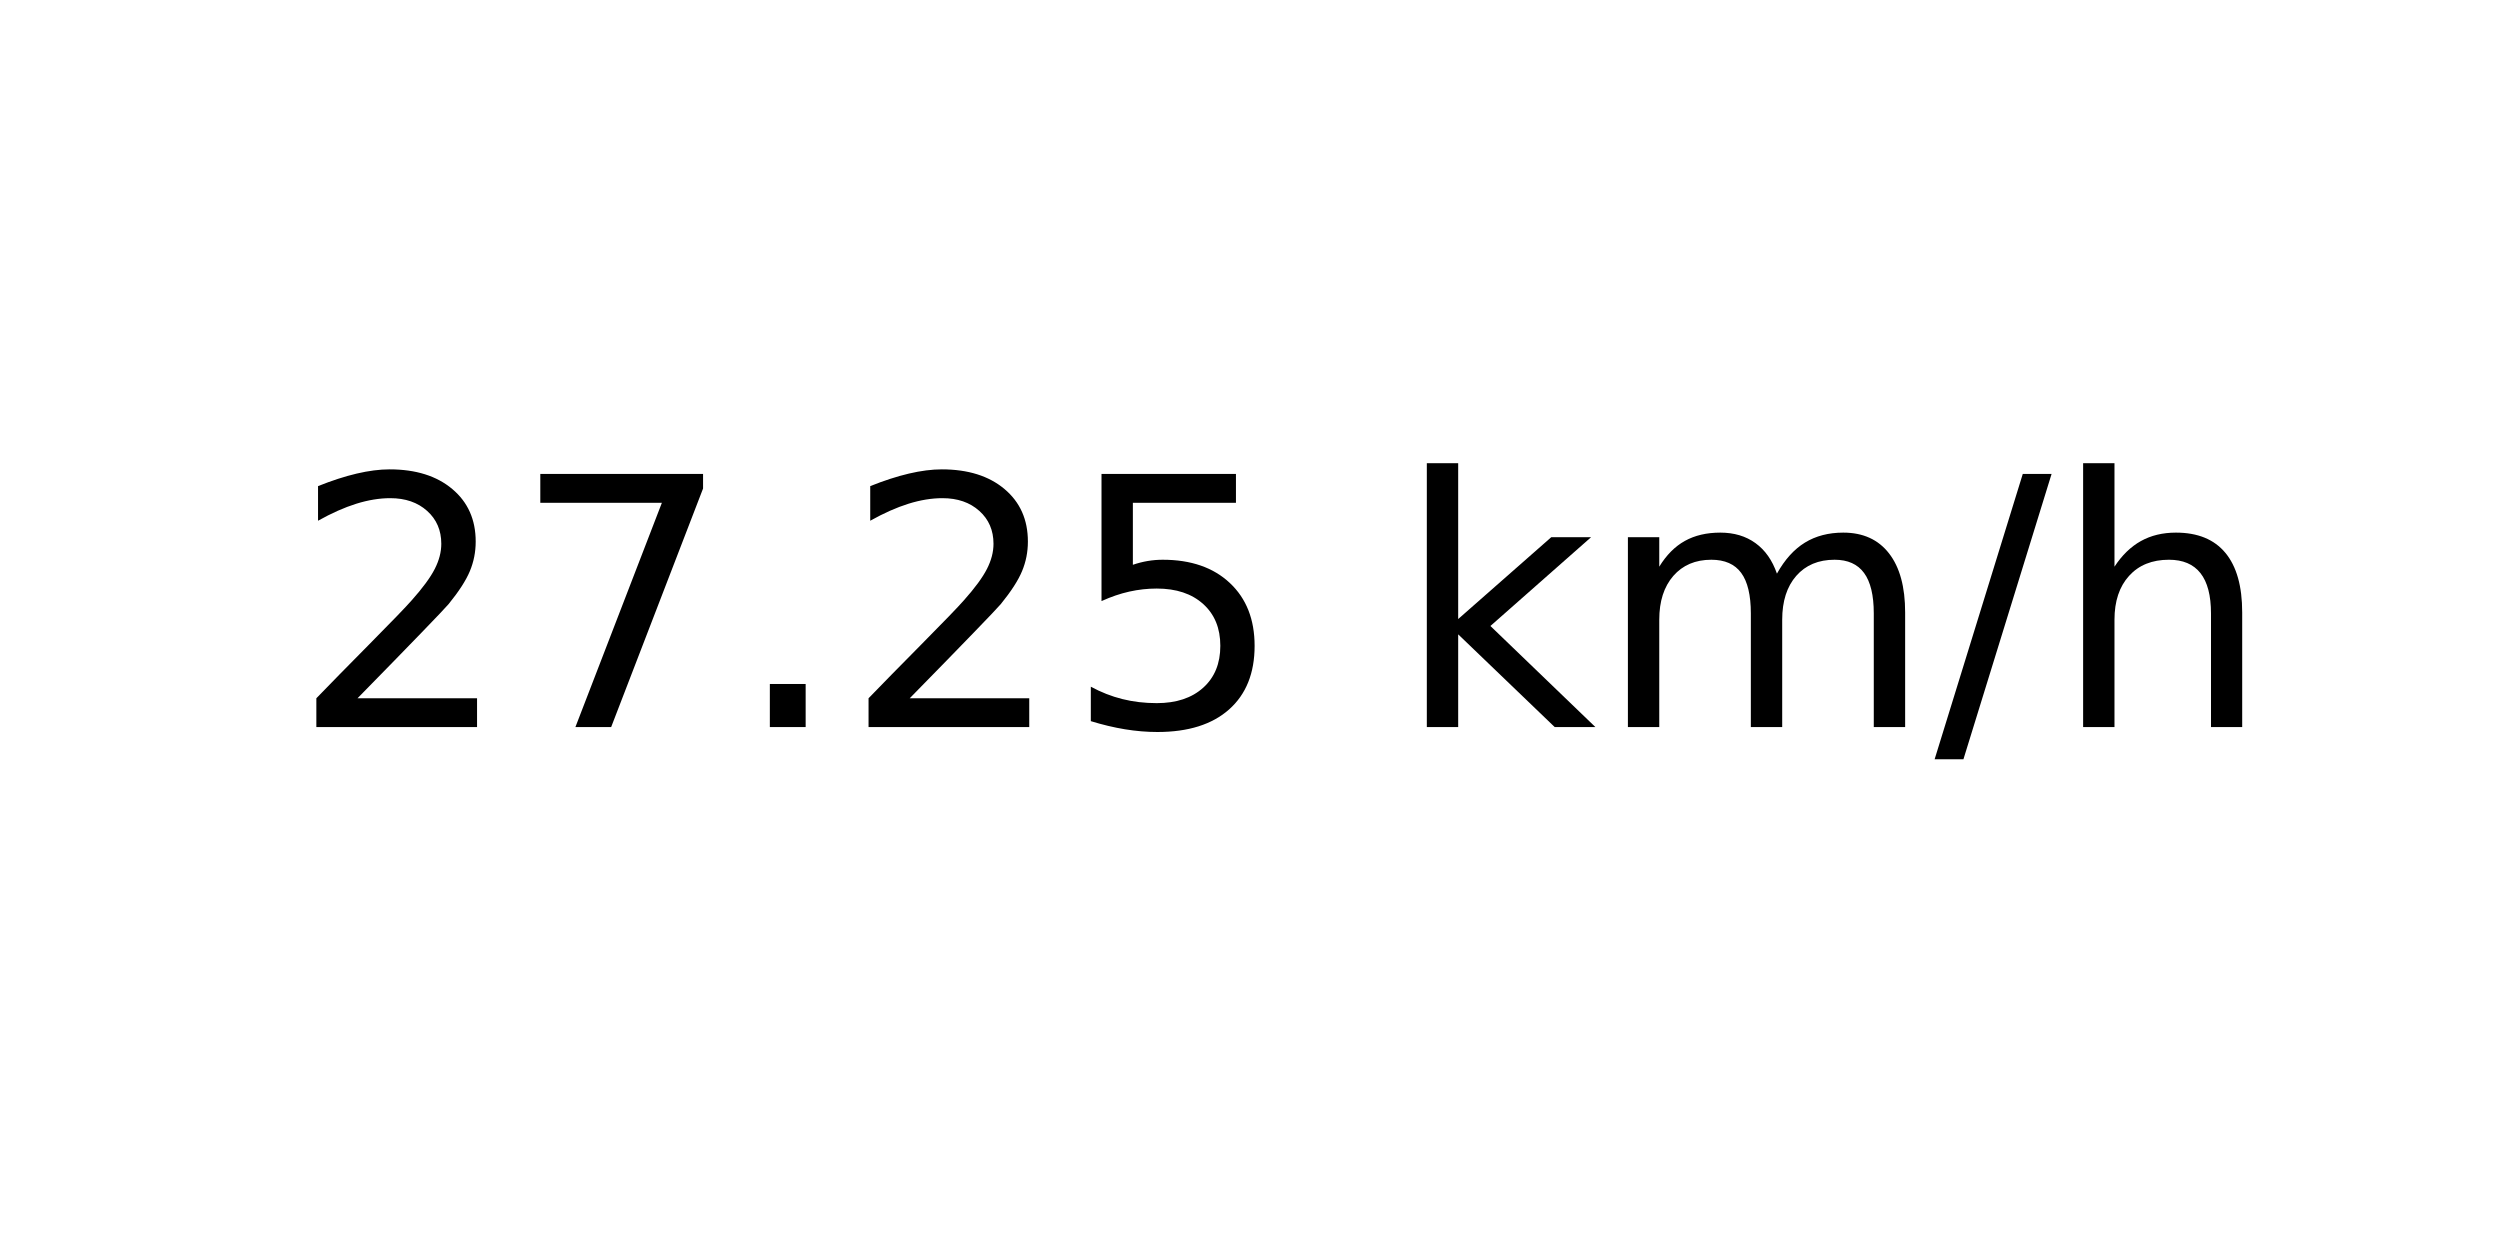
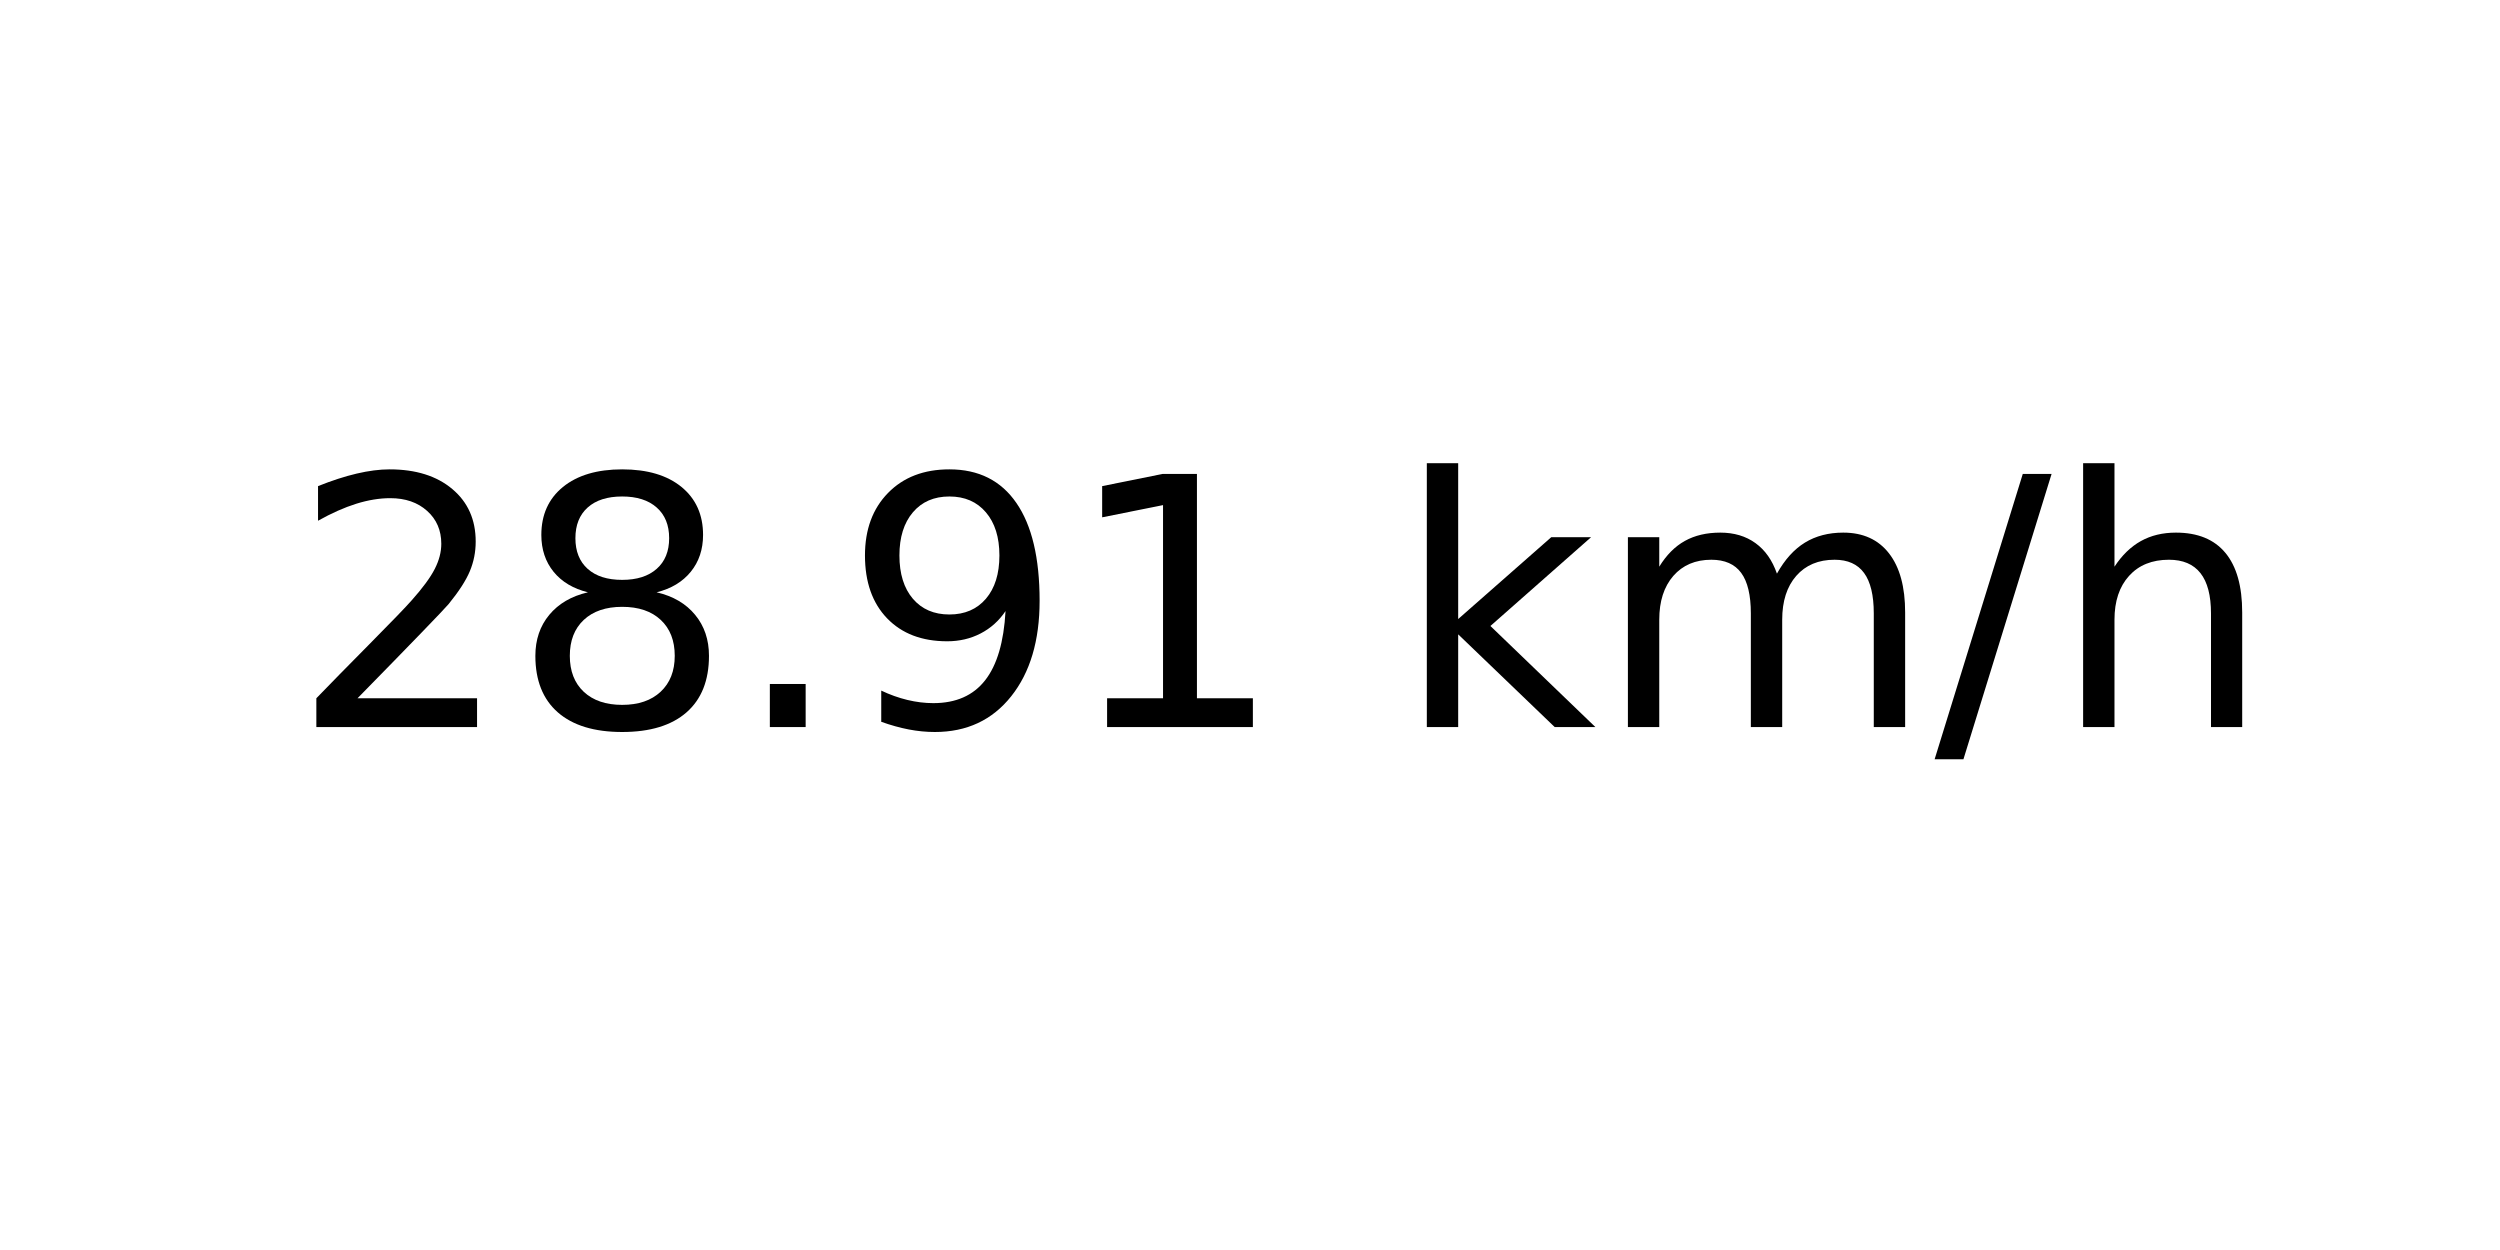
<svg xmlns="http://www.w3.org/2000/svg" xmlns:xlink="http://www.w3.org/1999/xlink" width="72pt" height="36pt" viewBox="0 0 72 36" version="1.1">
  <defs>
    <style type="text/css">*{stroke-linejoin: round; stroke-linecap: butt}</style>
  </defs>
  <g id="figure_1">
    <g id="axes_1">
      <g id="text_1">
        <g transform="translate(8.378125 20.93937) scale(0.1 -0.1)">
          <defs>
            <path id="DejaVuSans-32" d="M 1228 531  L 3431 531  L 3431 0  L 469 0  L 469 531  Q 828 903 1448 1529  Q 2069 2156 2228 2338  Q 2531 2678 2651 2914  Q 2772 3150 2772 3378  Q 2772 3750 2511 3984  Q 2250 4219 1831 4219  Q 1534 4219 1204 4116  Q 875 4013 500 3803  L 500 4441  Q 881 4594 1212 4672  Q 1544 4750 1819 4750  Q 2544 4750 2975 4387  Q 3406 4025 3406 3419  Q 3406 3131 3298 2873  Q 3191 2616 2906 2266  Q 2828 2175 2409 1742  Q 1991 1309 1228 531  z " transform="scale(0.015625)" />
-             <path id="DejaVuSans-37" d="M 525 4666  L 3525 4666  L 3525 4397  L 1831 0  L 1172 0  L 2766 4134  L 525 4134  L 525 4666  z " transform="scale(0.015625)" />
+             <path id="DejaVuSans-38" d="M 2034 2216  Q 1584 2216 1326 1975  Q 1069 1734 1069 1313  Q 1069 891 1326 650  Q 1584 409 2034 409  Q 2484 409 2743 651  Q 3003 894 3003 1313  Q 3003 1734 2745 1975  Q 2488 2216 2034 2216  z M 1403 2484  Q 997 2584 770 2862  Q 544 3141 544 3541  Q 544 4100 942 4425  Q 1341 4750 2034 4750  Q 2731 4750 3128 4425  Q 3525 4100 3525 3541  Q 3525 3141 3298 2862  Q 3072 2584 2669 2484  Q 3125 2378 3379 2068  Q 3634 1759 3634 1313  Q 3634 634 3220 271  Q 2806 -91 2034 -91  Q 1263 -91 848 271  Q 434 634 434 1313  Q 434 1759 690 2068  Q 947 2378 1403 2484  z M 1172 3481  Q 1172 3119 1398 2916  Q 1625 2713 2034 2713  Q 2441 2713 2670 2916  Q 2900 3119 2900 3481  Q 2900 3844 2670 4047  Q 2441 4250 2034 4250  Q 1625 4250 1398 4047  Q 1172 3844 1172 3481  z " transform="scale(0.015625)" />
            <path id="DejaVuSans-2e" d="M 684 794  L 1344 794  L 1344 0  L 684 0  L 684 794  z " transform="scale(0.015625)" />
-             <path id="DejaVuSans-35" d="M 691 4666  L 3169 4666  L 3169 4134  L 1269 4134  L 1269 2991  Q 1406 3038 1543 3061  Q 1681 3084 1819 3084  Q 2600 3084 3056 2656  Q 3513 2228 3513 1497  Q 3513 744 3044 326  Q 2575 -91 1722 -91  Q 1428 -91 1123 -41  Q 819 9 494 109  L 494 744  Q 775 591 1075 516  Q 1375 441 1709 441  Q 2250 441 2565 725  Q 2881 1009 2881 1497  Q 2881 1984 2565 2268  Q 2250 2553 1709 2553  Q 1456 2553 1204 2497  Q 953 2441 691 2322  L 691 4666  z " transform="scale(0.015625)" />
+             <path id="DejaVuSans-39" d="M 703 97  L 703 672  Q 941 559 1184 500  Q 1428 441 1663 441  Q 2288 441 2617 861  Q 2947 1281 2994 2138  Q 2813 1869 2534 1725  Q 2256 1581 1919 1581  Q 1219 1581 811 2004  Q 403 2428 403 3163  Q 403 3881 828 4315  Q 1253 4750 1959 4750  Q 2769 4750 3195 4129  Q 3622 3509 3622 2328  Q 3622 1225 3098 567  Q 2575 -91 1691 -91  Q 1453 -91 1209 -44  Q 966 3 703 97  z M 1959 2075  Q 2384 2075 2632 2365  Q 2881 2656 2881 3163  Q 2881 3666 2632 3958  Q 2384 4250 1959 4250  Q 1534 4250 1286 3958  Q 1038 3666 1038 3163  Q 1038 2656 1286 2365  Q 1534 2075 1959 2075  z " transform="scale(0.015625)" />
+             <path id="DejaVuSans-31" d="M 794 531  L 1825 531  L 1825 4091  L 703 3866  L 703 4441  L 1819 4666  L 2450 4666  L 2450 531  L 3481 531  L 3481 0  L 794 0  L 794 531  z " transform="scale(0.015625)" />
            <path id="DejaVuSans-20" transform="scale(0.015625)" />
            <path id="DejaVuSans-6b" d="M 581 4863  L 1159 4863  L 1159 1991  L 2875 3500  L 3609 3500  L 1753 1863  L 3688 0  L 2938 0  L 1159 1709  L 1159 0  L 581 0  L 581 4863  z " transform="scale(0.015625)" />
            <path id="DejaVuSans-6d" d="M 3328 2828  Q 3544 3216 3844 3400  Q 4144 3584 4550 3584  Q 5097 3584 5394 3201  Q 5691 2819 5691 2113  L 5691 0  L 5113 0  L 5113 2094  Q 5113 2597 4934 2840  Q 4756 3084 4391 3084  Q 3944 3084 3684 2787  Q 3425 2491 3425 1978  L 3425 0  L 2847 0  L 2847 2094  Q 2847 2600 2669 2842  Q 2491 3084 2119 3084  Q 1678 3084 1418 2786  Q 1159 2488 1159 1978  L 1159 0  L 581 0  L 581 3500  L 1159 3500  L 1159 2956  Q 1356 3278 1631 3431  Q 1906 3584 2284 3584  Q 2666 3584 2933 3390  Q 3200 3197 3328 2828  z " transform="scale(0.015625)" />
            <path id="DejaVuSans-2f" d="M 1625 4666  L 2156 4666  L 531 -594  L 0 -594  L 1625 4666  z " transform="scale(0.015625)" />
            <path id="DejaVuSans-68" d="M 3513 2113  L 3513 0  L 2938 0  L 2938 2094  Q 2938 2591 2744 2837  Q 2550 3084 2163 3084  Q 1697 3084 1428 2787  Q 1159 2491 1159 1978  L 1159 0  L 581 0  L 581 4863  L 1159 4863  L 1159 2956  Q 1366 3272 1645 3428  Q 1925 3584 2291 3584  Q 2894 3584 3203 3211  Q 3513 2838 3513 2113  z " transform="scale(0.015625)" />
          </defs>
          <use xlink:href="#DejaVuSans-32" />
-           <use xlink:href="#DejaVuSans-37" x="63.623" />
+           <use xlink:href="#DejaVuSans-38" x="63.623" />
          <use xlink:href="#DejaVuSans-2e" x="127.246" />
-           <use xlink:href="#DejaVuSans-32" x="159.033" />
-           <use xlink:href="#DejaVuSans-35" x="222.656" />
+           <use xlink:href="#DejaVuSans-39" x="159.033" />
+           <use xlink:href="#DejaVuSans-31" x="222.656" />
          <use xlink:href="#DejaVuSans-20" x="286.279" />
          <use xlink:href="#DejaVuSans-6b" x="318.066" />
          <use xlink:href="#DejaVuSans-6d" x="375.977" />
          <use xlink:href="#DejaVuSans-2f" x="473.389" />
          <use xlink:href="#DejaVuSans-68" x="507.08" />
        </g>
      </g>
    </g>
  </g>
</svg>
